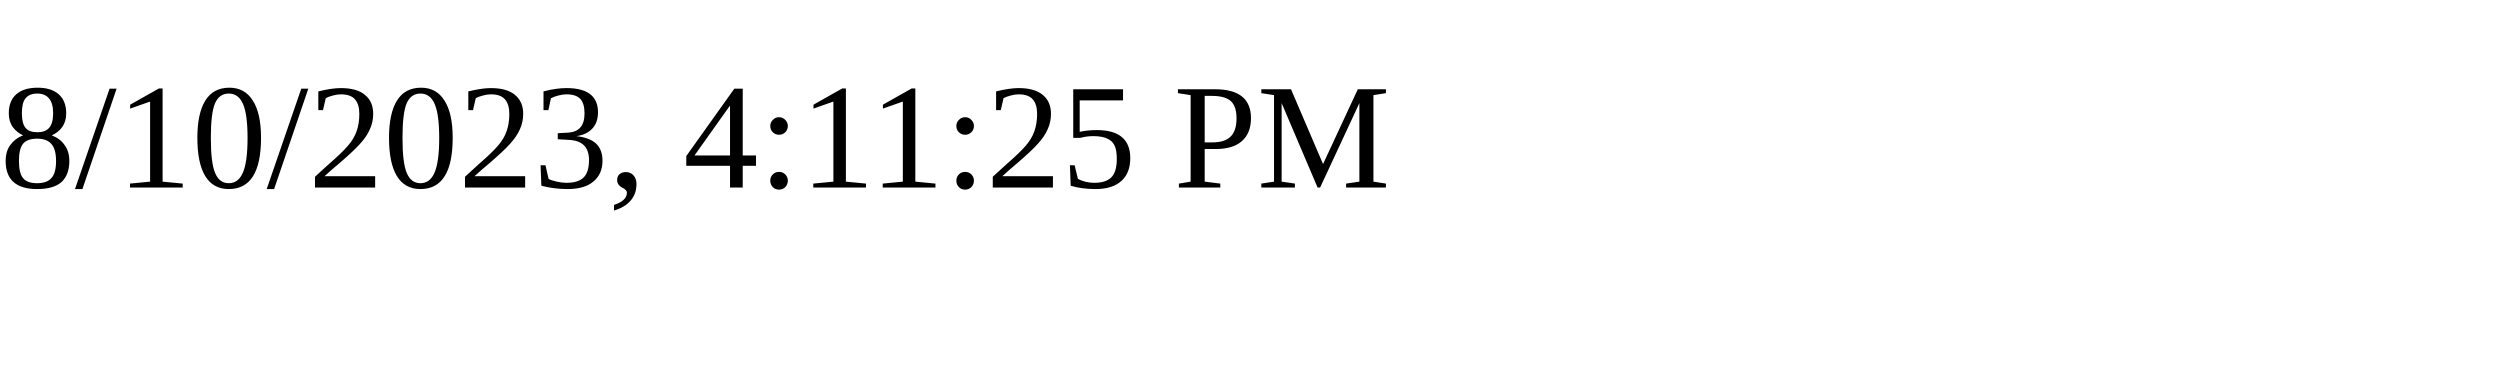
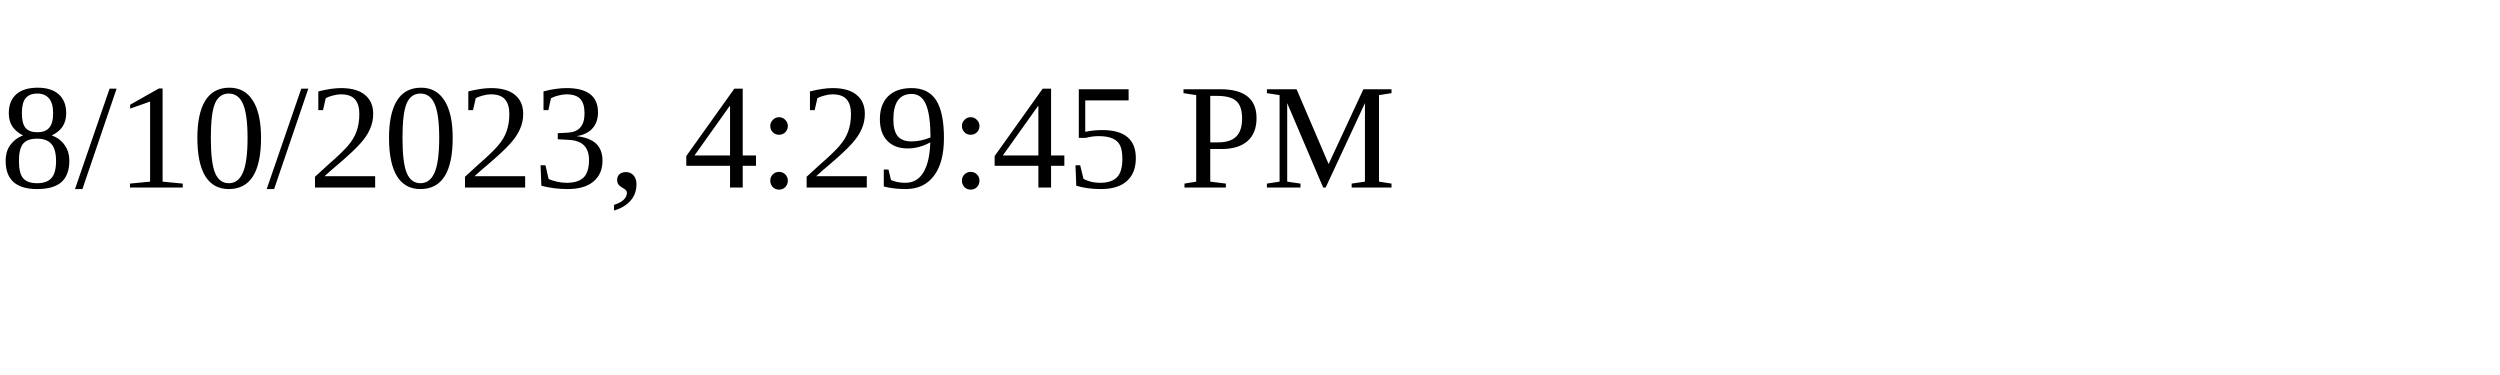
<svg xmlns="http://www.w3.org/2000/svg" height="30" width="200">
-   <text x="0" y="15">8/10/2023, 4:11:25 PM</text>
+   <text x="0" y="15">8/10/2023, 4:29:45 PM</text>
</svg>
